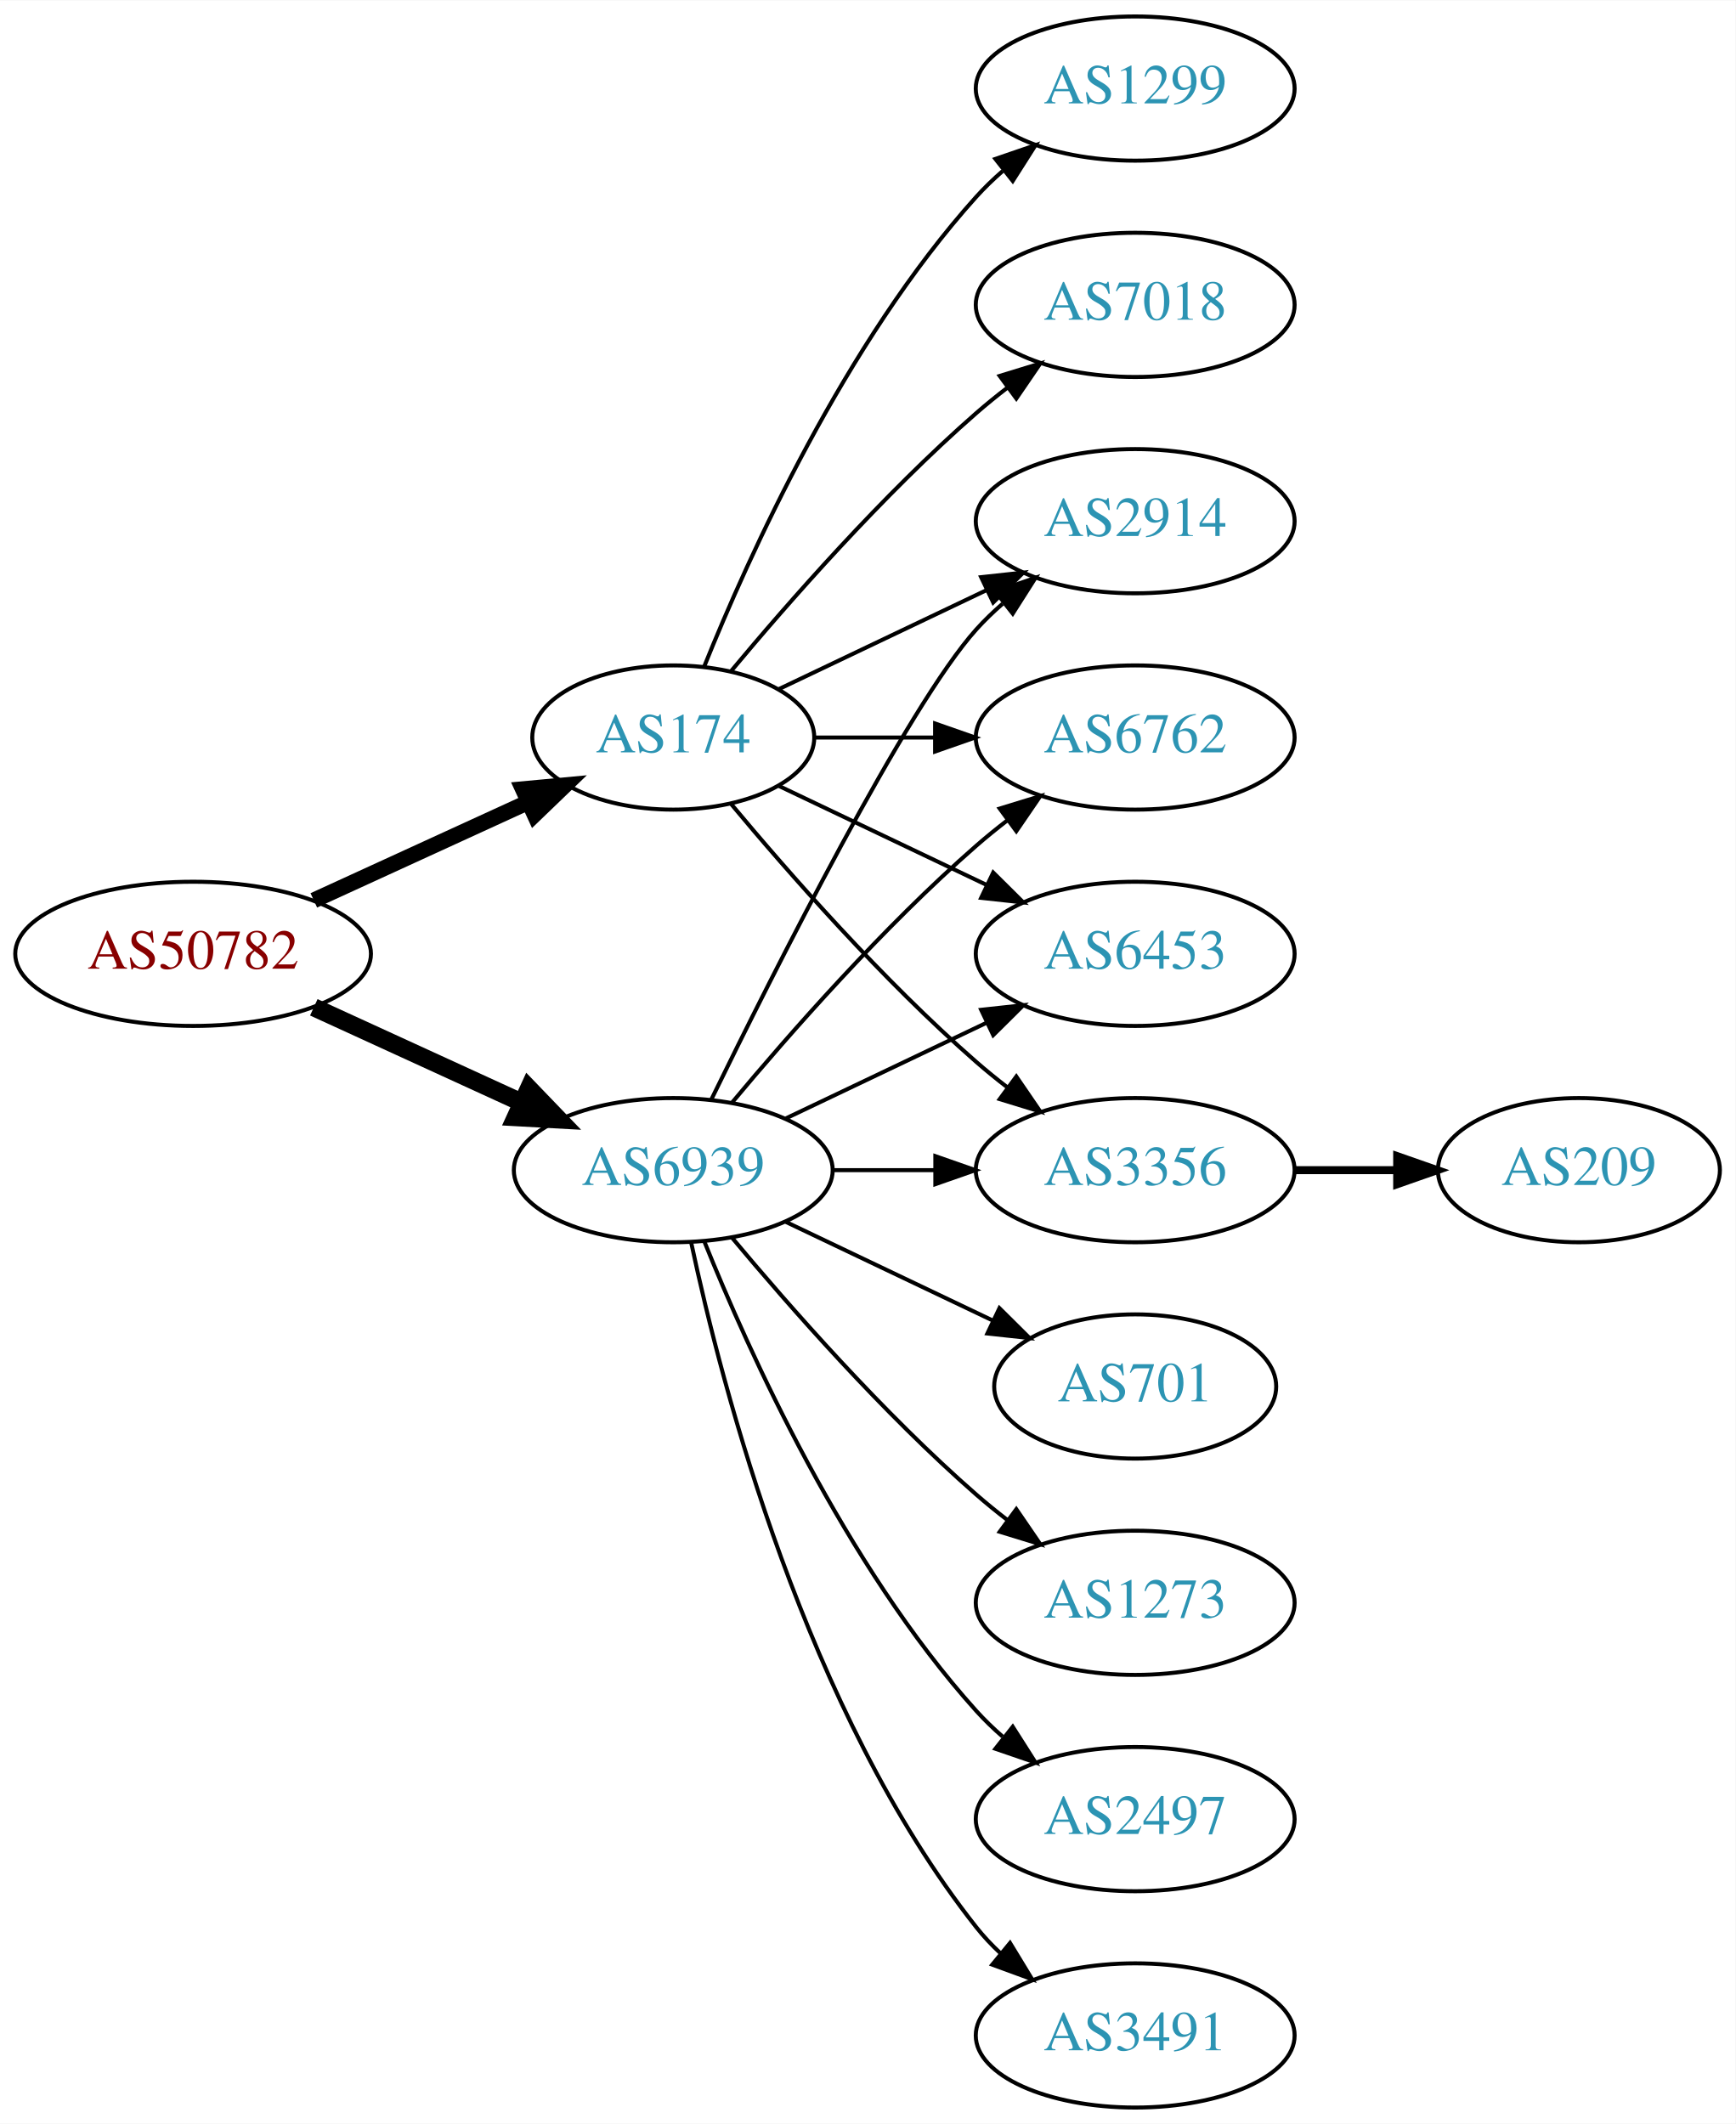
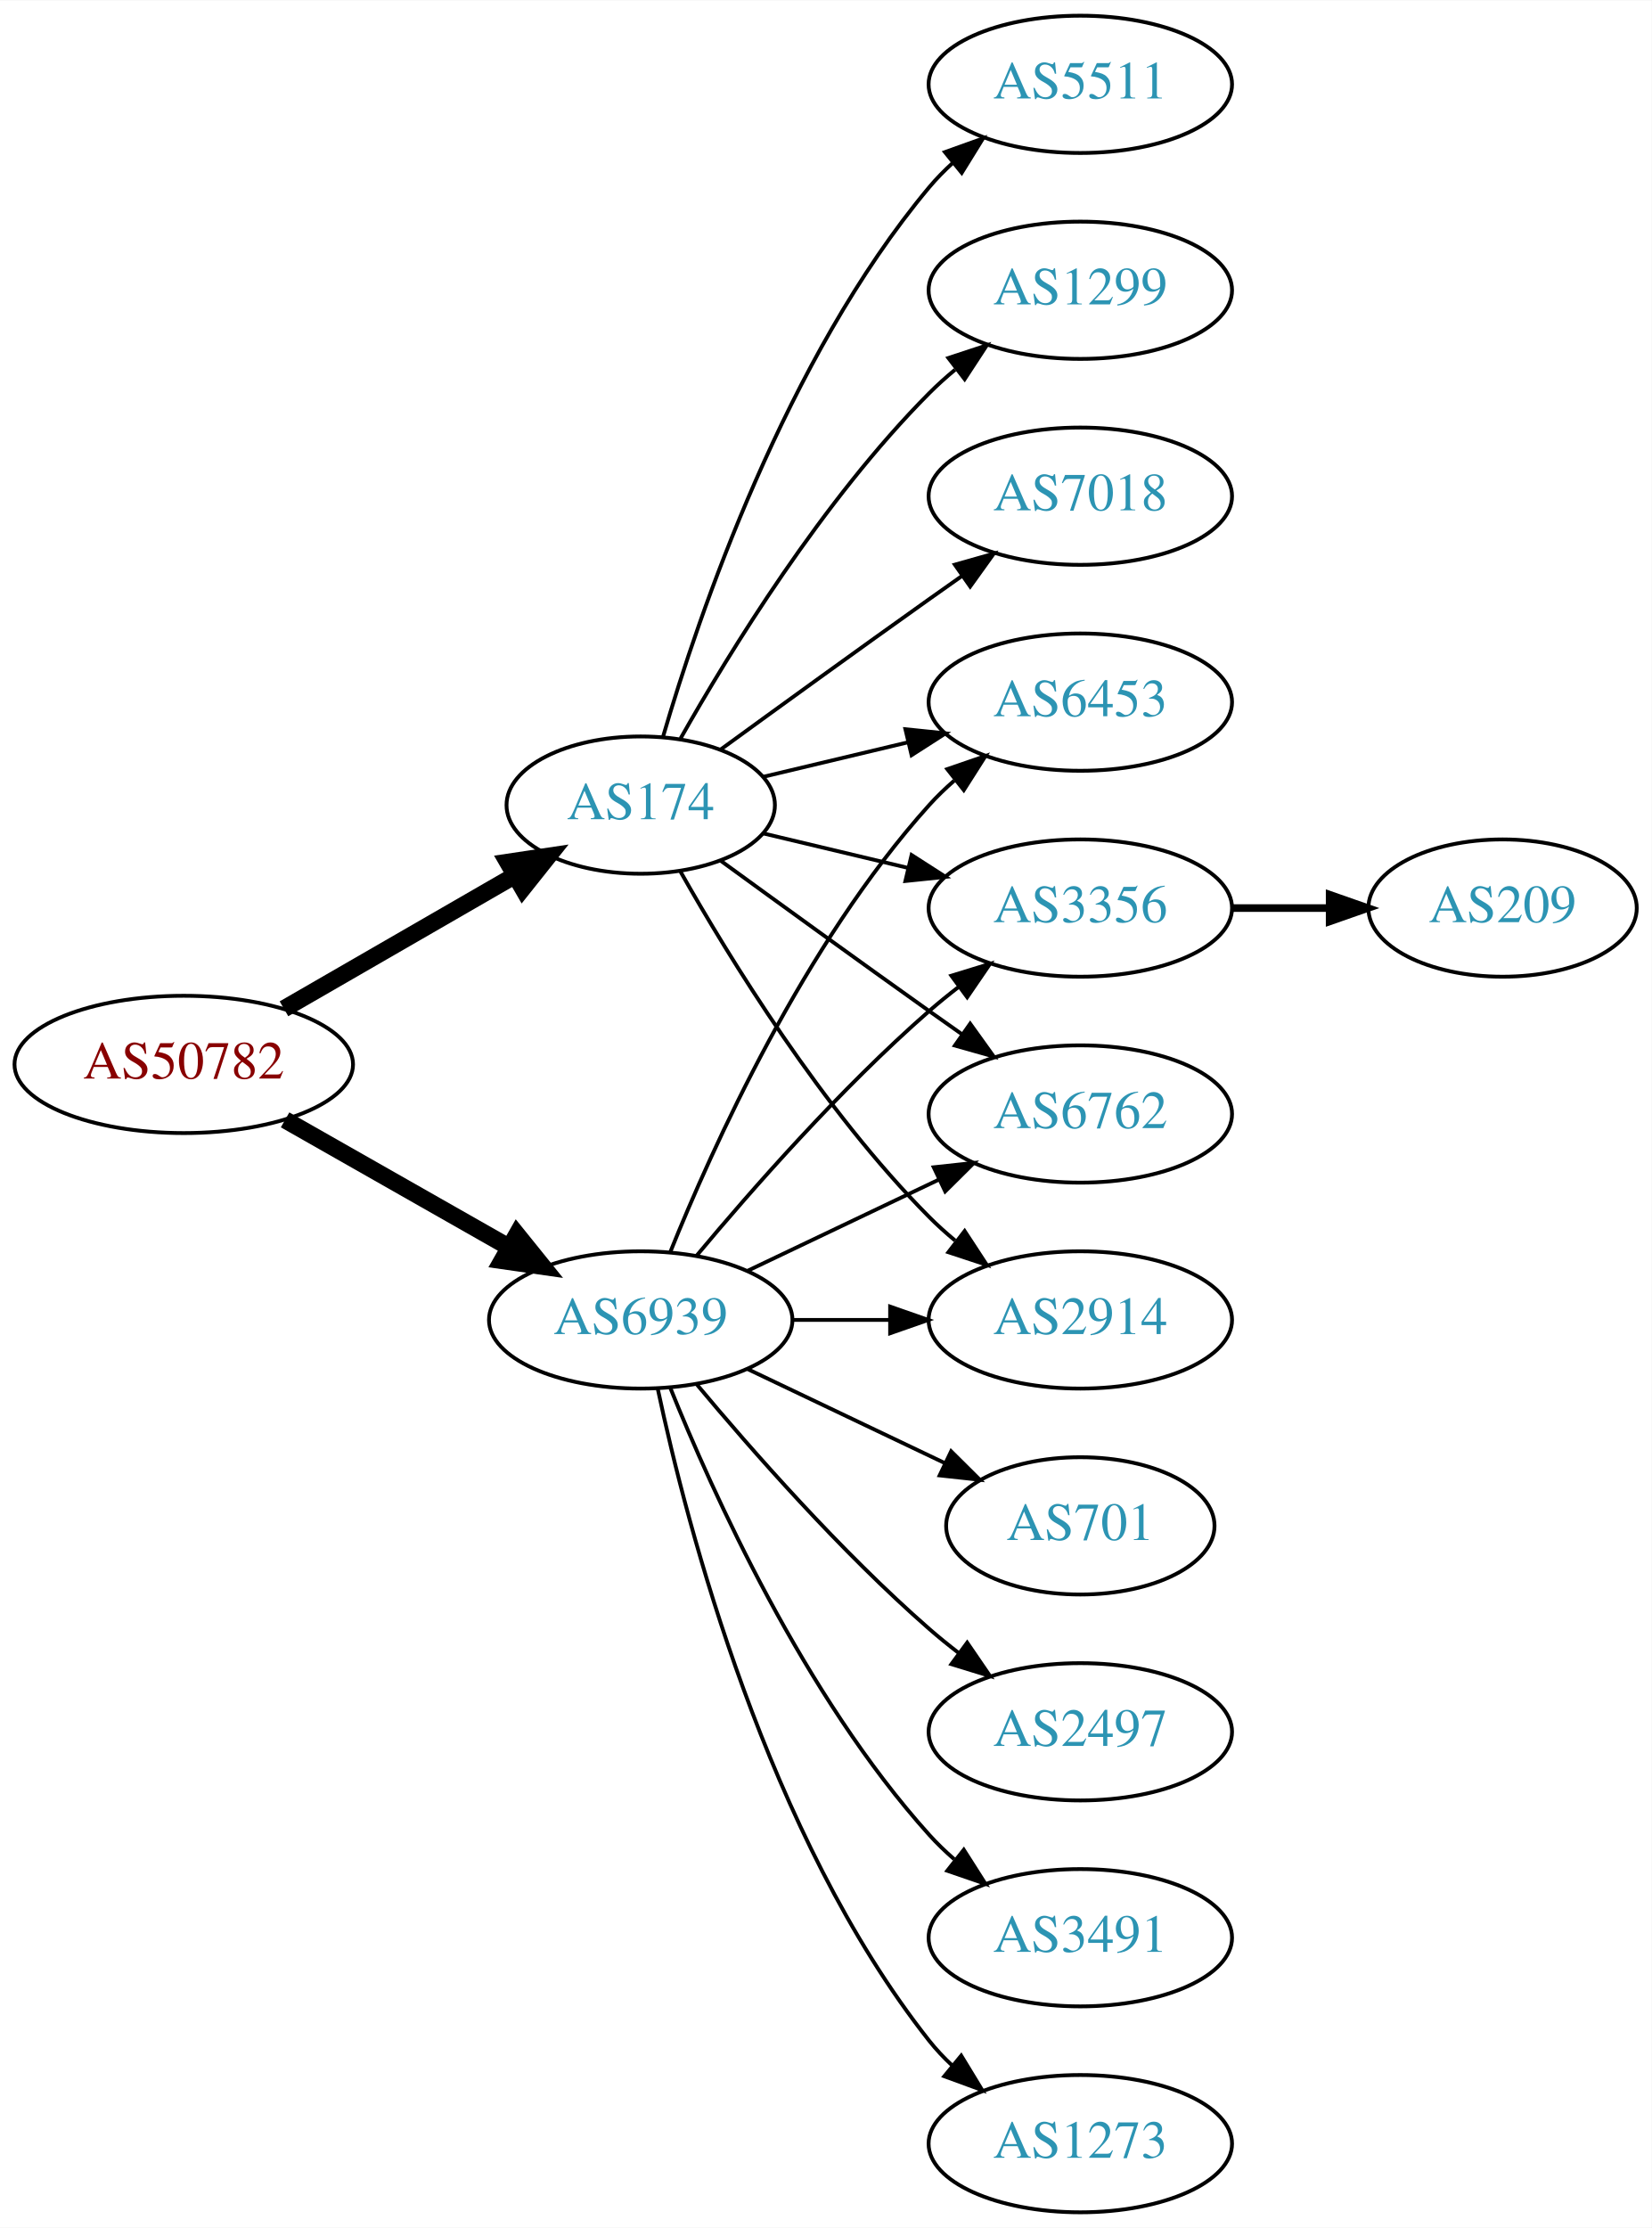
- <svg xmlns="http://www.w3.org/2000/svg" xmlns:xlink="http://www.w3.org/1999/xlink" width="433pt" height="530pt" viewBox="0.00 0.00 433.17 530.00">
-   <g id="graph0" class="graph" transform="scale(1 1) rotate(0) translate(4 526)">
-     <polygon fill="white" stroke="none" points="-4,4 -4,-526 429.172,-526 429.172,4 -4,4" />
+ <svg xmlns="http://www.w3.org/2000/svg" xmlns:xlink="http://www.w3.org/1999/xlink" width="433pt" height="584pt" viewBox="0.00 0.00 433.17 584.00">
+   <g id="graph0" class="graph" transform="scale(1 1) rotate(0) translate(4 580)">
+     <polygon fill="white" stroke="none" points="-4,4 -4,-580 429.172,-580 429.172,4 -4,4" />
    <g id="node1" class="node">
      <g id="a_node1">
        <a xlink:href="/asn/50782" xlink:title="AS50782 ~ COSYS DATA GmbH [AT]">
-           <ellipse fill="#ffffff" stroke="black" cx="44.196" cy="-288" rx="44.393" ry="18" />
-           <text text-anchor="middle" x="44.196" y="-284.3" font-family="Times,serif" font-size="14.00" fill="#880000">AS50782</text>
+           <ellipse fill="#ffffff" stroke="black" cx="44.196" cy="-301" rx="44.393" ry="18" />
+           <text text-anchor="middle" x="44.196" y="-297.3" font-family="Times,serif" font-size="14.00" fill="#880000">AS50782</text>
        </a>
      </g>
    </g>
    <g id="node2" class="node">
      <g id="a_node2">
        <a xlink:href="/asn/174" xlink:title="AS174 ~ Cogent Communications [US]">
-           <ellipse fill="#ffffff" stroke="black" cx="164.039" cy="-342" rx="35.194" ry="18" />
-           <text text-anchor="middle" x="164.039" y="-338.3" font-family="Times,serif" font-size="14.00" fill="#2c94b3">AS174</text>
+           <ellipse fill="#ffffff" stroke="black" cx="164.039" cy="-369" rx="35.194" ry="18" />
+           <text text-anchor="middle" x="164.039" y="-365.3" font-family="Times,serif" font-size="14.00" fill="#2c94b3">AS174</text>
        </a>
      </g>
    </g>
    <g id="edge1" class="edge">
-       <path fill="none" stroke="black" stroke-width="3.938" d="M74.326,-301.348C90.543,-308.78 110.846,-318.083 127.935,-325.914" />
-       <polygon fill="black" stroke="black" stroke-width="3.938" points="126.503,-329.108 137.052,-330.092 129.419,-322.744 126.503,-329.108" />
+       <path fill="none" stroke="black" stroke-width="4.5" d="M70.476,-315.588C88.144,-325.783 111.881,-339.48 130.894,-350.451" />
+       <polygon fill="black" stroke="black" stroke-width="4.5" points="129.171,-354.003 139.801,-355.591 133.107,-347.182 129.171,-354.003" />
    </g>
    <g id="node3" class="node">
      <g id="a_node3">
        <a xlink:href="/asn/6939" xlink:title="AS6939 ~ Hurricane Electric LLC [US]">
          <ellipse fill="#ffffff" stroke="black" cx="164.039" cy="-234" rx="39.794" ry="18" />
          <text text-anchor="middle" x="164.039" y="-230.3" font-family="Times,serif" font-size="14.00" fill="#2c94b3">AS6939</text>
        </a>
      </g>
    </g>
    <g id="edge2" class="edge">
-       <path fill="none" stroke="black" stroke-width="4.5" d="M74.326,-274.652C89.937,-267.498 109.335,-258.609 126.007,-250.97" />
-       <polygon fill="black" stroke="black" stroke-width="4.5" points="128.008,-254.384 135.459,-246.638 124.727,-247.225 128.008,-254.384" />
+       <path fill="none" stroke="black" stroke-width="4.5" d="M70.766,-286.462C87.985,-276.672 110.871,-263.66 129.542,-253.045" />
+       <polygon fill="black" stroke="black" stroke-width="4.5" points="131.579,-256.416 138.326,-248.05 127.687,-249.57 131.579,-256.416" />
    </g>
    <g id="node4" class="node">
      <g id="a_node4">
-         <a xlink:href="/asn/2914" xlink:title="AS2914 ~ NTT America, Inc. [US]">
-           <ellipse fill="#ffffff" stroke="black" cx="279.332" cy="-396" rx="39.794" ry="18" />
-           <text text-anchor="middle" x="279.332" y="-392.3" font-family="Times,serif" font-size="14.00" fill="#2c94b3">AS2914</text>
+         <a xlink:href="/asn/5511" xlink:title="AS5511 ~ Orange S.A. [FR]">
+           <ellipse fill="#ffffff" stroke="black" cx="279.332" cy="-558" rx="39.794" ry="18" />
+           <text text-anchor="middle" x="279.332" y="-554.3" font-family="Times,serif" font-size="14.00" fill="#2c94b3">AS5511</text>
        </a>
      </g>
    </g>
    <g id="edge3" class="edge">
-       <path fill="none" stroke="black" d="M190.464,-354.119C205.766,-361.413 225.49,-370.814 242.372,-378.86" />
-       <polygon fill="black" stroke="black" points="240.879,-382.026 251.412,-383.169 243.891,-375.707 240.879,-382.026" />
+       <path fill="none" stroke="black" d="M169.913,-387.002C179.227,-418.844 202.043,-485.981 239.685,-531 241.555,-533.237 243.654,-535.374 245.88,-537.396" />
+       <polygon fill="black" stroke="black" points="243.823,-540.234 253.799,-543.804 248.227,-534.793 243.823,-540.234" />
    </g>
    <g id="node5" class="node">
      <g id="a_node5">
        <a xlink:href="/asn/1299" xlink:title="AS1299 ~ Telia Carrier [EU]">
          <ellipse fill="#ffffff" stroke="black" cx="279.332" cy="-504" rx="39.794" ry="18" />
          <text text-anchor="middle" x="279.332" y="-500.3" font-family="Times,serif" font-size="14.00" fill="#2c94b3">AS1299</text>
        </a>
      </g>
    </g>
    <g id="edge4" class="edge">
-       <path fill="none" stroke="black" d="M171.786,-359.787C182.837,-387.243 206.891,-440.578 239.685,-477 241.688,-479.224 243.906,-481.363 246.239,-483.397" />
-       <polygon fill="black" stroke="black" points="244.437,-486.433 254.458,-489.873 248.769,-480.935 244.437,-486.433" />
+       <path fill="none" stroke="black" d="M174.498,-386.49C187.28,-409.096 211.712,-448.886 239.685,-477 241.796,-479.121 244.092,-481.188 246.477,-483.171" />
+       <polygon fill="black" stroke="black" points="244.73,-486.242 254.793,-489.556 248.993,-480.69 244.73,-486.242" />
    </g>
    <g id="node6" class="node">
      <g id="a_node6">
-         <a xlink:href="/asn/6762" xlink:title="AS6762 ~ TELECOM ITALIA SPARKLE S.p.A. [IT]">
-           <ellipse fill="#ffffff" stroke="black" cx="279.332" cy="-342" rx="39.794" ry="18" />
-           <text text-anchor="middle" x="279.332" y="-338.3" font-family="Times,serif" font-size="14.00" fill="#2c94b3">AS6762</text>
+         <a xlink:href="/asn/2914" xlink:title="AS2914 ~ NTT America, Inc. [US]">
+           <ellipse fill="#ffffff" stroke="black" cx="279.332" cy="-234" rx="39.794" ry="18" />
+           <text text-anchor="middle" x="279.332" y="-230.3" font-family="Times,serif" font-size="14.00" fill="#2c94b3">AS2914</text>
        </a>
      </g>
    </g>
    <g id="edge5" class="edge">
-       <path fill="none" stroke="black" d="M199.338,-342C208.715,-342 219.065,-342 229.1,-342" />
-       <polygon fill="black" stroke="black" points="229.388,-345.5 239.388,-342 229.388,-338.5 229.388,-345.5" />
+       <path fill="none" stroke="black" d="M174.498,-351.51C187.28,-328.904 211.712,-289.114 239.685,-261 241.796,-258.879 244.092,-256.812 246.477,-254.829" />
+       <polygon fill="black" stroke="black" points="248.993,-257.31 254.793,-248.444 244.73,-251.758 248.993,-257.31" />
    </g>
    <g id="node7" class="node">
      <g id="a_node7">
-         <a xlink:href="/asn/6453" xlink:title="AS6453 ~ TATA COMMUNICATIONS (AMERICA) INC [US]">
-           <ellipse fill="#ffffff" stroke="black" cx="279.332" cy="-288" rx="39.794" ry="18" />
-           <text text-anchor="middle" x="279.332" y="-284.3" font-family="Times,serif" font-size="14.00" fill="#2c94b3">AS6453</text>
-         </a>
-       </g>
-     </g>
-     <g id="edge6" class="edge">
-       <path fill="none" stroke="black" d="M190.464,-329.881C205.766,-322.587 225.49,-313.186 242.372,-305.14" />
-       <polygon fill="black" stroke="black" points="243.891,-308.293 251.412,-300.831 240.879,-301.974 243.891,-308.293" />
-     </g>
-     <g id="node8" class="node">
-       <g id="a_node8">
        <a xlink:href="/asn/7018" xlink:title="AS7018 ~ AT&amp;T Services, Inc. [US]">
          <ellipse fill="#ffffff" stroke="black" cx="279.332" cy="-450" rx="39.794" ry="18" />
          <text text-anchor="middle" x="279.332" y="-446.3" font-family="Times,serif" font-size="14.00" fill="#2c94b3">AS7018</text>
        </a>
      </g>
    </g>
+     <g id="edge6" class="edge">
+       <path fill="none" stroke="black" d="M184.935,-383.529C199.936,-394.45 221.043,-409.747 239.685,-423 242.506,-425.005 245.449,-427.085 248.397,-429.159" />
+       <polygon fill="black" stroke="black" points="246.424,-432.05 256.621,-434.926 250.443,-426.319 246.424,-432.05" />
+     </g>
+     <g id="node8" class="node">
+       <g id="a_node8">
+         <a xlink:href="/asn/6453" xlink:title="AS6453 ~ TATA COMMUNICATIONS (AMERICA) INC [US]">
+           <ellipse fill="#ffffff" stroke="black" cx="279.332" cy="-396" rx="39.794" ry="18" />
+           <text text-anchor="middle" x="279.332" y="-392.3" font-family="Times,serif" font-size="14.00" fill="#2c94b3">AS6453</text>
+         </a>
+       </g>
+     </g>
    <g id="edge7" class="edge">
-       <path fill="none" stroke="black" d="M178.404,-358.499C192.659,-375.596 216.354,-402.619 239.685,-423 242.151,-425.154 244.789,-427.294 247.487,-429.372" />
-       <polygon fill="black" stroke="black" points="245.512,-432.264 255.641,-435.37 249.66,-426.625 245.512,-432.264" />
+       <path fill="none" stroke="black" d="M196.296,-376.449C207.976,-379.233 221.472,-382.449 234.101,-385.459" />
+       <polygon fill="black" stroke="black" points="233.454,-388.903 243.993,-387.816 235.077,-382.093 233.454,-388.903" />
    </g>
    <g id="node9" class="node">
      <g id="a_node9">
        <a xlink:href="/asn/3356" xlink:title="AS3356 ~ Level 3 Parent, LLC [US]">
-           <ellipse fill="#ffffff" stroke="black" cx="279.332" cy="-234" rx="39.794" ry="18" />
-           <text text-anchor="middle" x="279.332" y="-230.3" font-family="Times,serif" font-size="14.00" fill="#2c94b3">AS3356</text>
+           <ellipse fill="#ffffff" stroke="black" cx="279.332" cy="-342" rx="39.794" ry="18" />
+           <text text-anchor="middle" x="279.332" y="-338.3" font-family="Times,serif" font-size="14.00" fill="#2c94b3">AS3356</text>
        </a>
      </g>
    </g>
    <g id="edge8" class="edge">
-       <path fill="none" stroke="black" d="M178.404,-325.501C192.659,-308.404 216.354,-281.381 239.685,-261 242.151,-258.846 244.789,-256.706 247.487,-254.628" />
-       <polygon fill="black" stroke="black" points="249.66,-257.375 255.641,-248.63 245.512,-251.736 249.66,-257.375" />
+       <path fill="none" stroke="black" d="M196.296,-361.551C207.976,-358.767 221.472,-355.551 234.101,-352.541" />
+       <polygon fill="black" stroke="black" points="235.077,-355.907 243.993,-350.184 233.454,-349.097 235.077,-355.907" />
    </g>
-     <g id="edge17" class="edge">
-       <path fill="none" stroke="black" d="M173.476,-251.511C189.095,-283.509 222.481,-349.893 239.685,-369 241.688,-371.224 243.906,-373.363 246.239,-375.397" />
+     <g id="node10" class="node">
+       <g id="a_node10">
+         <a xlink:href="/asn/6762" xlink:title="AS6762 ~ TELECOM ITALIA SPARKLE S.p.A. [IT]">
+           <ellipse fill="#ffffff" stroke="black" cx="279.332" cy="-288" rx="39.794" ry="18" />
+           <text text-anchor="middle" x="279.332" y="-284.3" font-family="Times,serif" font-size="14.00" fill="#2c94b3">AS6762</text>
+         </a>
+       </g>
+     </g>
+     <g id="edge9" class="edge">
+       <path fill="none" stroke="black" d="M184.935,-354.471C199.936,-343.55 221.043,-328.253 239.685,-315 242.506,-312.995 245.449,-310.915 248.397,-308.841" />
+       <polygon fill="black" stroke="black" points="250.443,-311.681 256.621,-303.074 246.424,-305.95 250.443,-311.681" />
+     </g>
+     <g id="edge15" class="edge">
+       <path fill="none" stroke="black" d="M203.711,-234C211.914,-234 220.678,-234 229.21,-234" />
+       <polygon fill="black" stroke="black" points="229.449,-237.5 239.449,-234 229.449,-230.5 229.449,-237.5" />
+     </g>
+     <g id="edge16" class="edge">
+       <path fill="none" stroke="black" d="M171.786,-251.787C182.837,-279.243 206.891,-332.578 239.685,-369 241.688,-371.224 243.906,-373.363 246.239,-375.397" />
      <polygon fill="black" stroke="black" points="244.437,-378.433 254.458,-381.873 248.769,-372.935 244.437,-378.433" />
    </g>
-     <g id="edge11" class="edge">
+     <g id="edge14" class="edge">
      <path fill="none" stroke="black" d="M178.669,-250.817C192.951,-267.929 216.498,-294.745 239.685,-315 242.151,-317.154 244.789,-319.294 247.487,-321.372" />
      <polygon fill="black" stroke="black" points="245.512,-324.264 255.641,-327.37 249.66,-318.625 245.512,-324.264" />
    </g>
-     <g id="edge12" class="edge">
+     <g id="edge17" class="edge">
      <path fill="none" stroke="black" d="M192.175,-246.934C207.169,-254.081 225.99,-263.052 242.213,-270.785" />
      <polygon fill="black" stroke="black" points="240.884,-274.028 251.417,-275.171 243.895,-267.709 240.884,-274.028" />
    </g>
-     <g id="edge14" class="edge">
-       <path fill="none" stroke="black" d="M203.711,-234C211.914,-234 220.678,-234 229.21,-234" />
-       <polygon fill="black" stroke="black" points="229.449,-237.5 239.449,-234 229.449,-230.5 229.449,-237.5" />
-     </g>
-     <g id="node11" class="node">
-       <g id="a_node11">
+     <g id="node12" class="node">
+       <g id="a_node12">
        <a xlink:href="/asn/2497" xlink:title="AS2497 ~ Internet Initiative Japan Inc. [JP]">
-           <ellipse fill="#ffffff" stroke="black" cx="279.332" cy="-72" rx="39.794" ry="18" />
-           <text text-anchor="middle" x="279.332" y="-68.3" font-family="Times,serif" font-size="14.00" fill="#2c94b3">AS2497</text>
+           <ellipse fill="#ffffff" stroke="black" cx="279.332" cy="-126" rx="39.794" ry="18" />
+           <text text-anchor="middle" x="279.332" y="-122.3" font-family="Times,serif" font-size="14.00" fill="#2c94b3">AS2497</text>
        </a>
      </g>
    </g>
-     <g id="edge10" class="edge">
+     <g id="edge11" class="edge">
+       <path fill="none" stroke="black" d="M178.669,-217.183C192.951,-200.071 216.498,-173.255 239.685,-153 242.151,-150.846 244.789,-148.706 247.487,-146.628" />
+       <polygon fill="black" stroke="black" points="249.66,-149.375 255.641,-140.63 245.512,-143.736 249.66,-149.375" />
+     </g>
+     <g id="node13" class="node">
+       <g id="a_node13">
+         <a xlink:href="/asn/3491" xlink:title="AS3491 ~ PCCW Global, Inc. [US]">
+           <ellipse fill="#ffffff" stroke="black" cx="279.332" cy="-72" rx="39.794" ry="18" />
+           <text text-anchor="middle" x="279.332" y="-68.3" font-family="Times,serif" font-size="14.00" fill="#2c94b3">AS3491</text>
+         </a>
+       </g>
+     </g>
+     <g id="edge12" class="edge">
      <path fill="none" stroke="black" d="M171.786,-216.213C182.837,-188.757 206.891,-135.422 239.685,-99 241.688,-96.776 243.906,-94.637 246.239,-92.603" />
      <polygon fill="black" stroke="black" points="248.769,-95.065 254.458,-86.127 244.437,-89.567 248.769,-95.065" />
    </g>
-     <g id="node12" class="node">
-       <g id="a_node12">
-         <a xlink:href="/asn/3491" xlink:title="AS3491 ~ PCCW Global, Inc. [US]">
+     <g id="node14" class="node">
+       <g id="a_node14">
+         <a xlink:href="/asn/1273" xlink:title="AS1273 ~ Vodafone Group PLC [EU]">
          <ellipse fill="#ffffff" stroke="black" cx="279.332" cy="-18" rx="39.794" ry="18" />
-           <text text-anchor="middle" x="279.332" y="-14.3" font-family="Times,serif" font-size="14.00" fill="#2c94b3">AS3491</text>
+           <text text-anchor="middle" x="279.332" y="-14.3" font-family="Times,serif" font-size="14.00" fill="#2c94b3">AS1273</text>
        </a>
      </g>
    </g>
    <g id="edge13" class="edge">
      <path fill="none" stroke="black" d="M168.529,-215.84C176.16,-179.97 197.152,-98.845 239.685,-45 241.493,-42.712 243.545,-40.538 245.74,-38.49" />
      <polygon fill="black" stroke="black" points="248.094,-41.086 253.6,-32.034 243.651,-35.677 248.094,-41.086" />
    </g>
-     <g id="node13" class="node">
-       <g id="a_node13">
+     <g id="node15" class="node">
+       <g id="a_node15">
        <a xlink:href="/asn/701" xlink:title="AS701 ~ UUNET [US]">
          <ellipse fill="#ffffff" stroke="black" cx="279.332" cy="-180" rx="35.194" ry="18" />
          <text text-anchor="middle" x="279.332" y="-176.3" font-family="Times,serif" font-size="14.00" fill="#2c94b3">AS701</text>
        </a>
      </g>
    </g>
-     <g id="edge15" class="edge">
+     <g id="edge18" class="edge">
      <path fill="none" stroke="black" d="M192.175,-221.066C207.607,-213.71 227.092,-204.423 243.628,-196.541" />
      <polygon fill="black" stroke="black" points="245.448,-199.551 252.969,-192.089 242.436,-193.232 245.448,-199.551" />
    </g>
-     <g id="node14" class="node">
-       <g id="a_node14">
-         <a xlink:href="/asn/1273" xlink:title="AS1273 ~ Vodafone Group PLC [EU]">
-           <ellipse fill="#ffffff" stroke="black" cx="279.332" cy="-126" rx="39.794" ry="18" />
-           <text text-anchor="middle" x="279.332" y="-122.3" font-family="Times,serif" font-size="14.00" fill="#2c94b3">AS1273</text>
+     <g id="node11" class="node">
+       <g id="a_node11">
+         <a xlink:href="/asn/209" xlink:title="AS209 ~ CenturyLink Communications, LLC [US]">
+           <ellipse fill="#ffffff" stroke="black" cx="390.075" cy="-342" rx="35.194" ry="18" />
+           <text text-anchor="middle" x="390.075" y="-338.3" font-family="Times,serif" font-size="14.00" fill="#2c94b3">AS209</text>
        </a>
      </g>
    </g>
-     <g id="edge16" class="edge">
-       <path fill="none" stroke="black" d="M178.669,-217.183C192.951,-200.071 216.498,-173.255 239.685,-153 242.151,-150.846 244.789,-148.706 247.487,-146.628" />
-       <polygon fill="black" stroke="black" points="249.66,-149.375 255.641,-140.63 245.512,-143.736 249.66,-149.375" />
-     </g>
-     <g id="node10" class="node">
-       <g id="a_node10">
-         <a xlink:href="/asn/209" xlink:title="AS209 ~ CenturyLink Communications, LLC [US]">
-           <ellipse fill="#ffffff" stroke="black" cx="390.075" cy="-234" rx="35.194" ry="18" />
-           <text text-anchor="middle" x="390.075" y="-230.3" font-family="Times,serif" font-size="14.00" fill="#2c94b3">AS209</text>
-         </a>
-       </g>
-     </g>
-     <g id="edge9" class="edge">
-       <path fill="none" stroke="black" stroke-width="2" d="M319.283,-234C327.515,-234 336.262,-234 344.678,-234" />
-       <polygon fill="black" stroke="black" stroke-width="2" points="344.723,-237.5 354.723,-234 344.723,-230.5 344.723,-237.5" />
+     <g id="edge10" class="edge">
+       <path fill="none" stroke="black" stroke-width="2" d="M319.283,-342C327.515,-342 336.262,-342 344.678,-342" />
+       <polygon fill="black" stroke="black" stroke-width="2" points="344.723,-345.5 354.723,-342 344.723,-338.5 344.723,-345.5" />
    </g>
  </g>
</svg>
